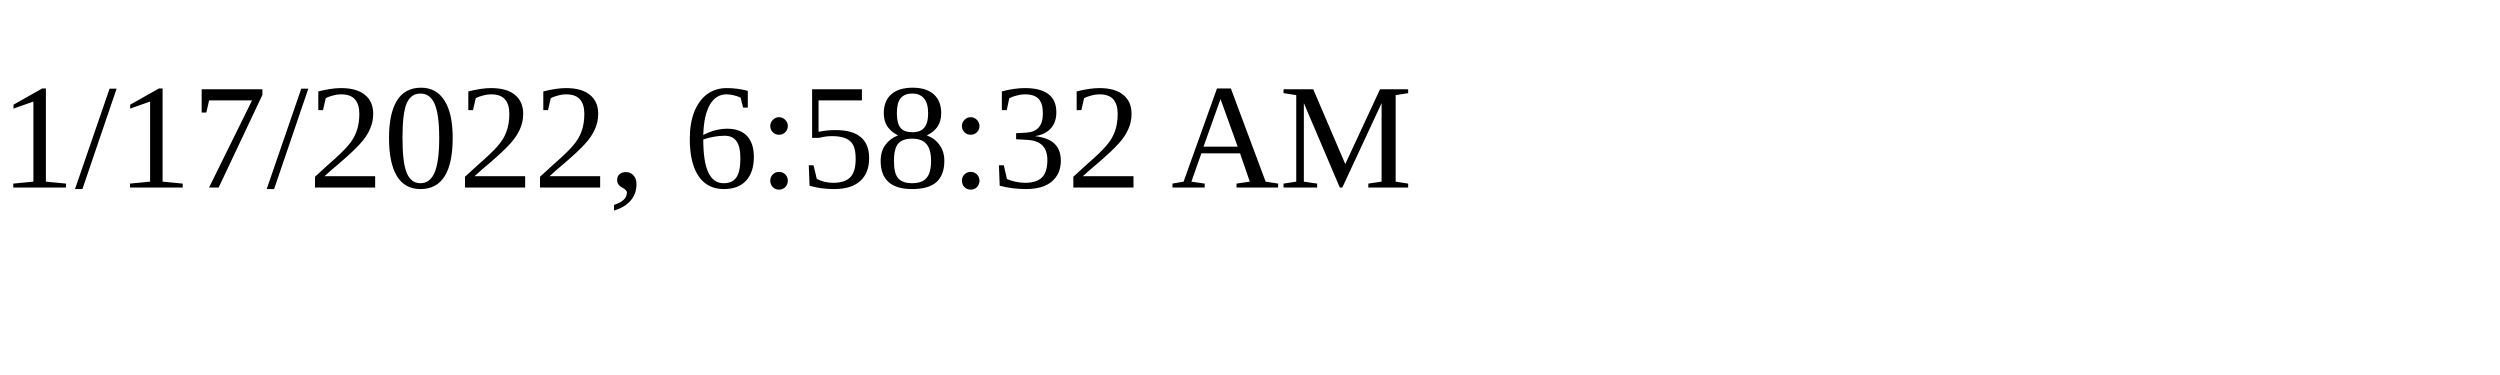
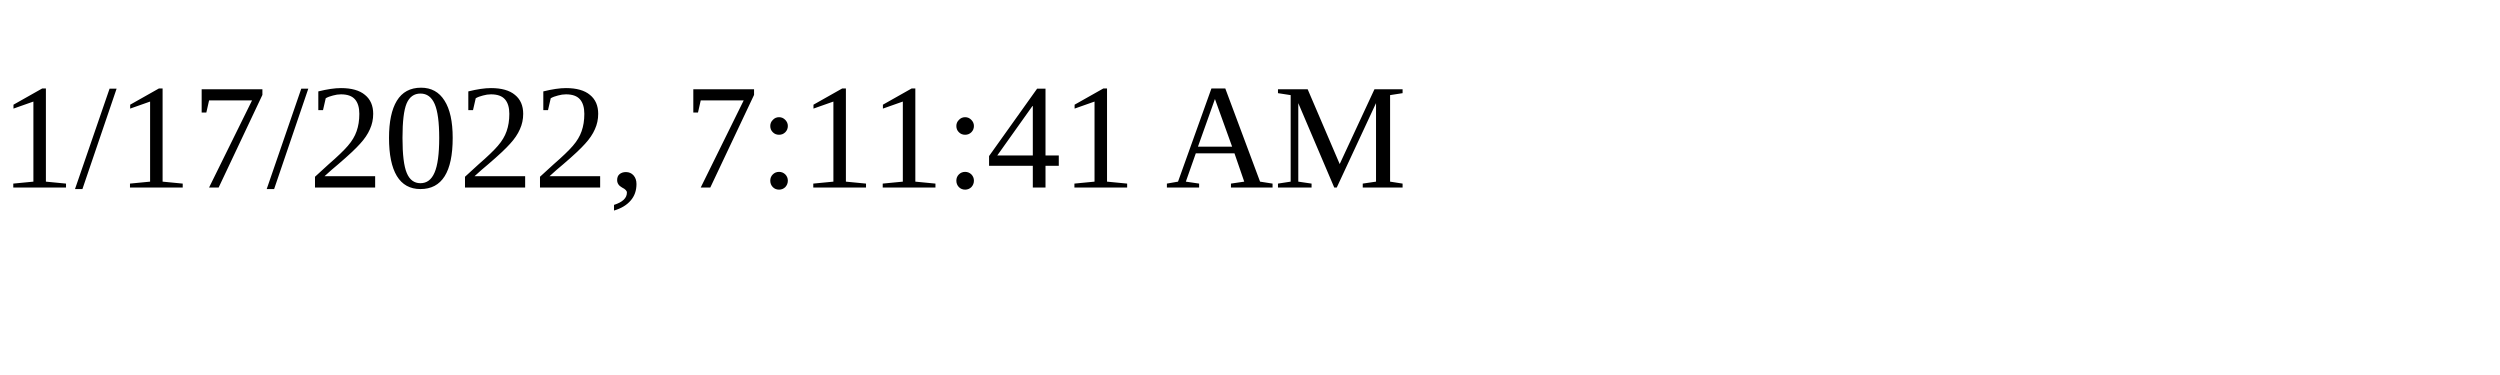
<svg xmlns="http://www.w3.org/2000/svg" height="30" width="200">
-   <text x="0" y="15">1/17/2022, 6:58:32 AM</text>
+   <text x="0" y="15">1/17/2022, 7:11:41 AM</text>
</svg>
